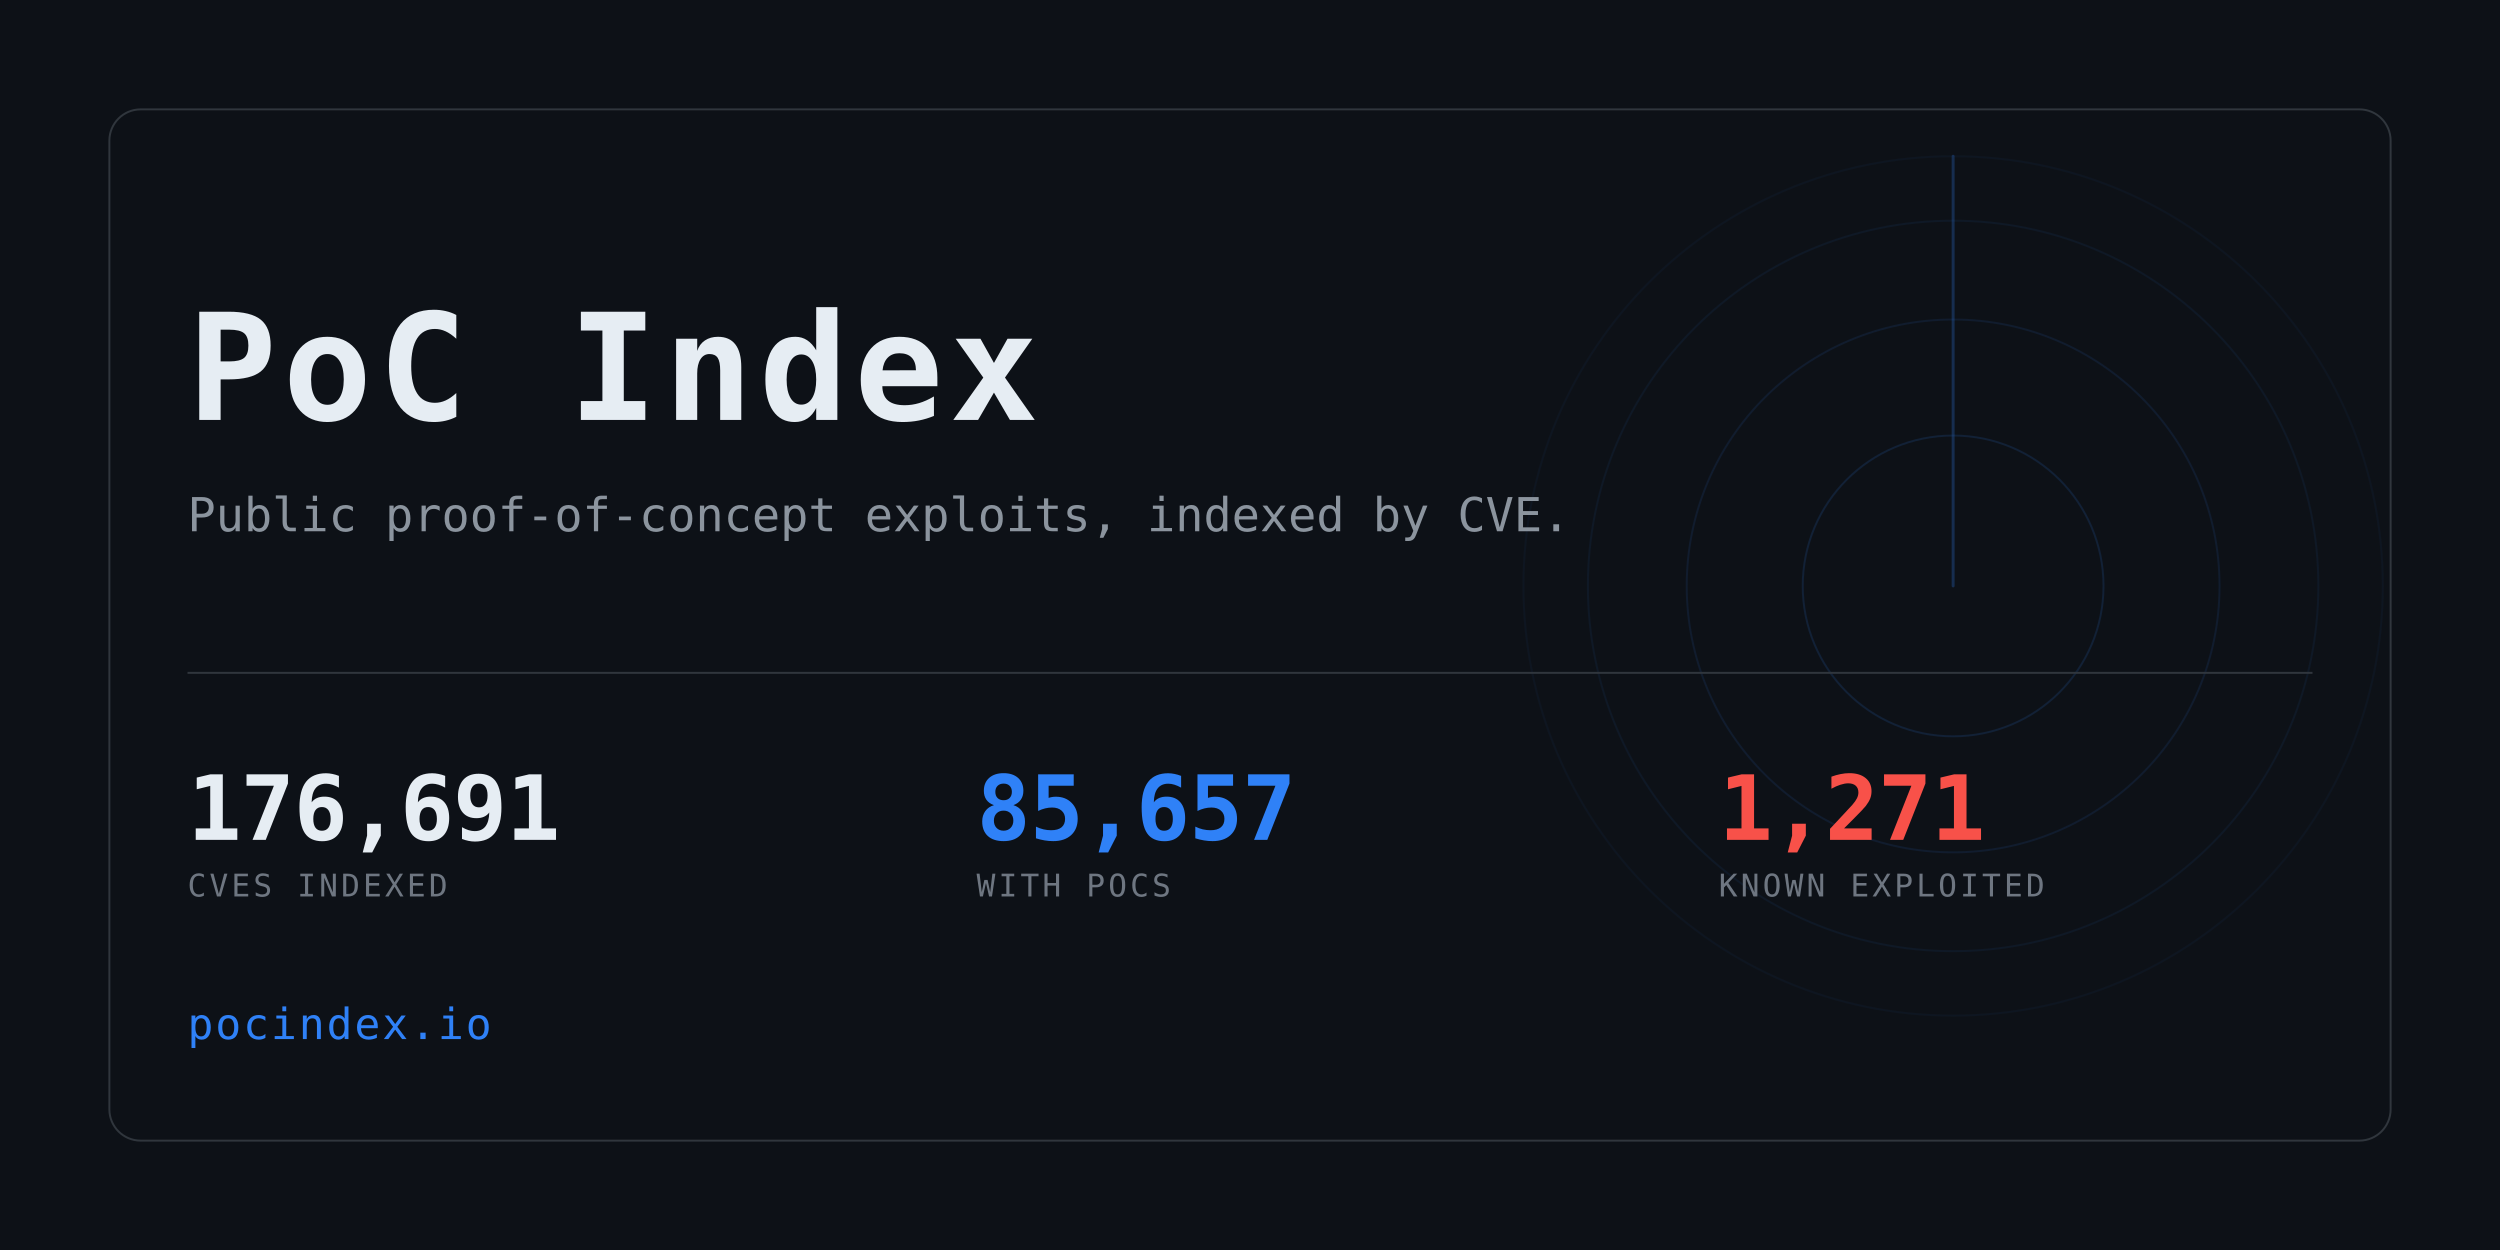
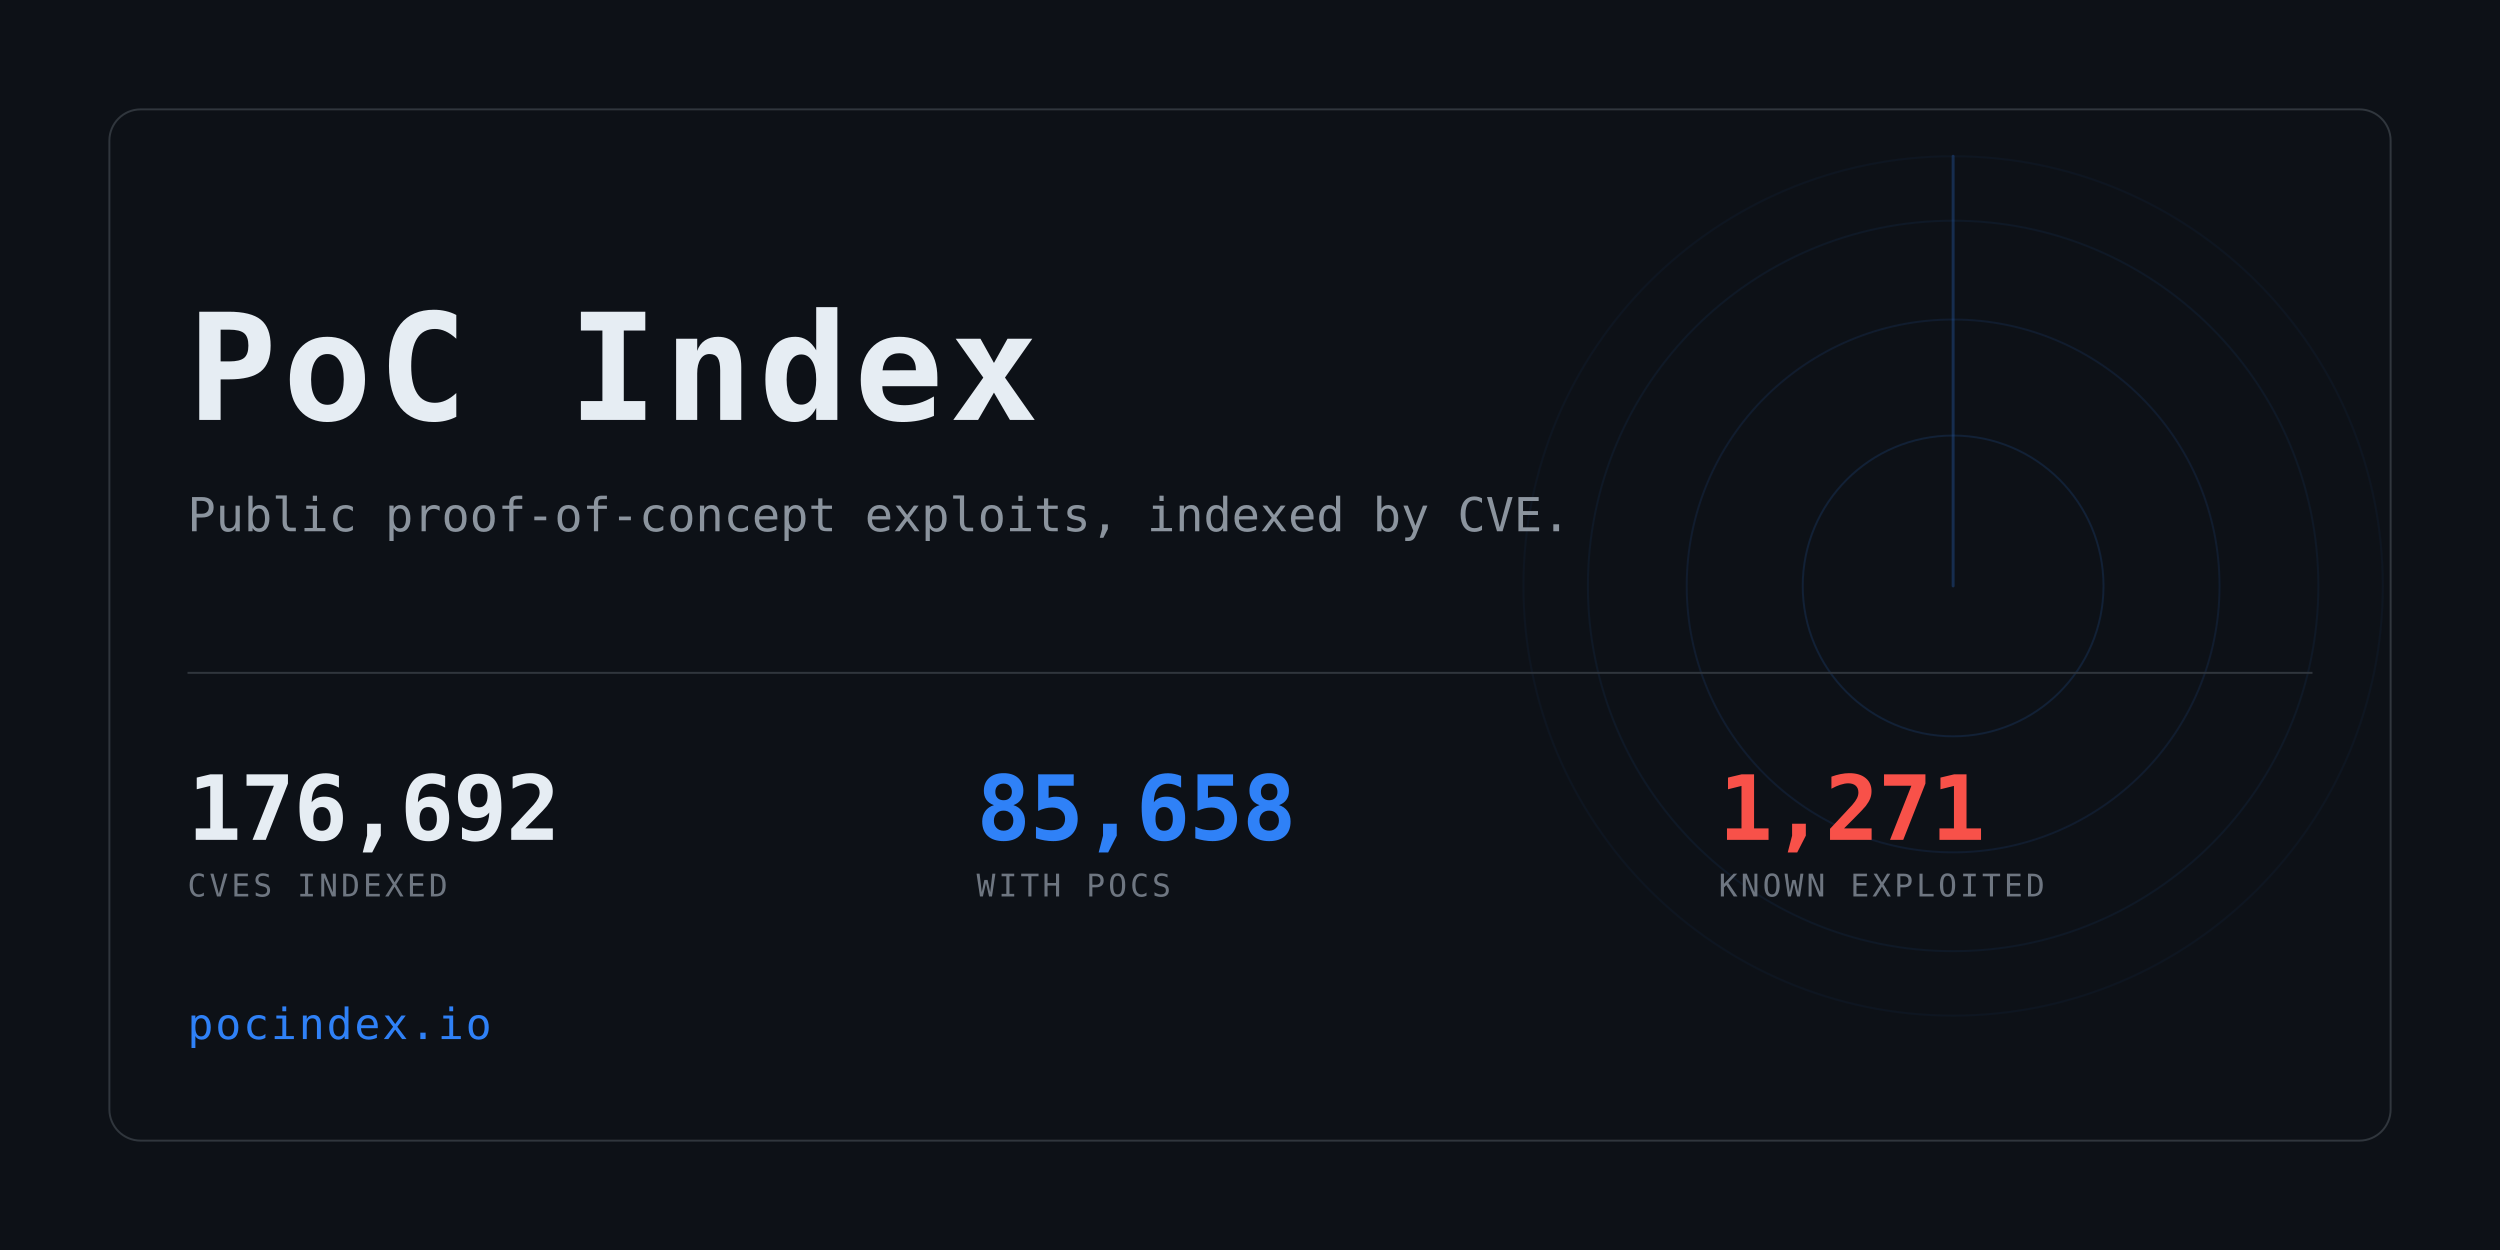
<svg xmlns="http://www.w3.org/2000/svg" width="1280" height="640" viewBox="0 0 1280 640" role="img" aria-label="PoC Index">
  <clipPath id="card">
    <rect x="56" y="56" width="1168" height="528" rx="16" />
  </clipPath>
  <rect width="1280" height="640" fill="#0d1117" />
  <g clip-path="url(#card)" opacity="0.6">
    <g>
      <circle cx="1000" cy="300" r="77.0" fill="none" stroke="#2f81f7" stroke-width="1" opacity="0.234" />
      <circle cx="1000" cy="300" r="136.4" fill="none" stroke="#2f81f7" stroke-width="1" opacity="0.169" />
      <circle cx="1000" cy="300" r="187.0" fill="none" stroke="#2f81f7" stroke-width="1" opacity="0.117" />
      <circle cx="1000" cy="300" r="220.0" fill="none" stroke="#2f81f7" stroke-width="1" opacity="0.078" />
      <line x1="1000" y1="300" x2="1000" y2="80.0" stroke="#2f81f7" stroke-width="1.5" stroke-linecap="round" opacity="0.416">
        <animateTransform attributeName="transform" type="rotate" from="0 1000 300" to="360 1000 300" dur="8s" repeatCount="indefinite" />
      </line>
    </g>
  </g>
  <rect x="56" y="56" width="1168" height="528" rx="16" fill="none" stroke="#30363d" />
  <text x="96" y="215" font-family="ui-monospace,SFMono-Regular,Menlo,Consolas,monospace" font-size="76" font-weight="700" fill="#e6edf3" letter-spacing="3">PoC Index</text>
  <text x="96" y="272" font-family="ui-monospace,SFMono-Regular,Menlo,Consolas,monospace" font-size="24" fill="#8b949e">
    Public proof-of-concept exploits, indexed by CVE.</text>
  <rect x="96" y="344" width="1088" height="1" fill="#30363d" />
-   <text x="96" y="430" font-family="ui-monospace,SFMono-Regular,Menlo,Consolas,monospace" font-size="46" font-weight="700" fill="#e6edf3" letter-spacing="-0.5">176,691</text>
+   <text x="96" y="430" font-family="ui-monospace,SFMono-Regular,Menlo,Consolas,monospace" font-size="46" font-weight="700" fill="#e6edf3" letter-spacing="-0.5">176,692</text>
  <text x="96" y="459" font-family="ui-monospace,SFMono-Regular,Menlo,Consolas,monospace" font-size="16" fill="#6e7681" letter-spacing="1.6">CVES INDEXED</text>
-   <text x="500" y="430" font-family="ui-monospace,SFMono-Regular,Menlo,Consolas,monospace" font-size="46" font-weight="700" fill="#2f81f7" letter-spacing="-0.5">85,657</text>
+   <text x="500" y="430" font-family="ui-monospace,SFMono-Regular,Menlo,Consolas,monospace" font-size="46" font-weight="700" fill="#2f81f7" letter-spacing="-0.5">85,658</text>
  <text x="500" y="459" font-family="ui-monospace,SFMono-Regular,Menlo,Consolas,monospace" font-size="16" fill="#6e7681" letter-spacing="1.6">WITH POCS</text>
  <text x="880" y="430" font-family="ui-monospace,SFMono-Regular,Menlo,Consolas,monospace" font-size="46" font-weight="700" fill="#f85149" letter-spacing="-0.5">1,271</text>
  <text x="880" y="459" font-family="ui-monospace,SFMono-Regular,Menlo,Consolas,monospace" font-size="16" fill="#6e7681" letter-spacing="1.6">KNOWN EXPLOITED</text>
  <text x="96" y="532" font-family="ui-monospace,SFMono-Regular,Menlo,Consolas,monospace" font-size="22" fill="#2f81f7" letter-spacing="1">pocindex.io</text>
</svg>
